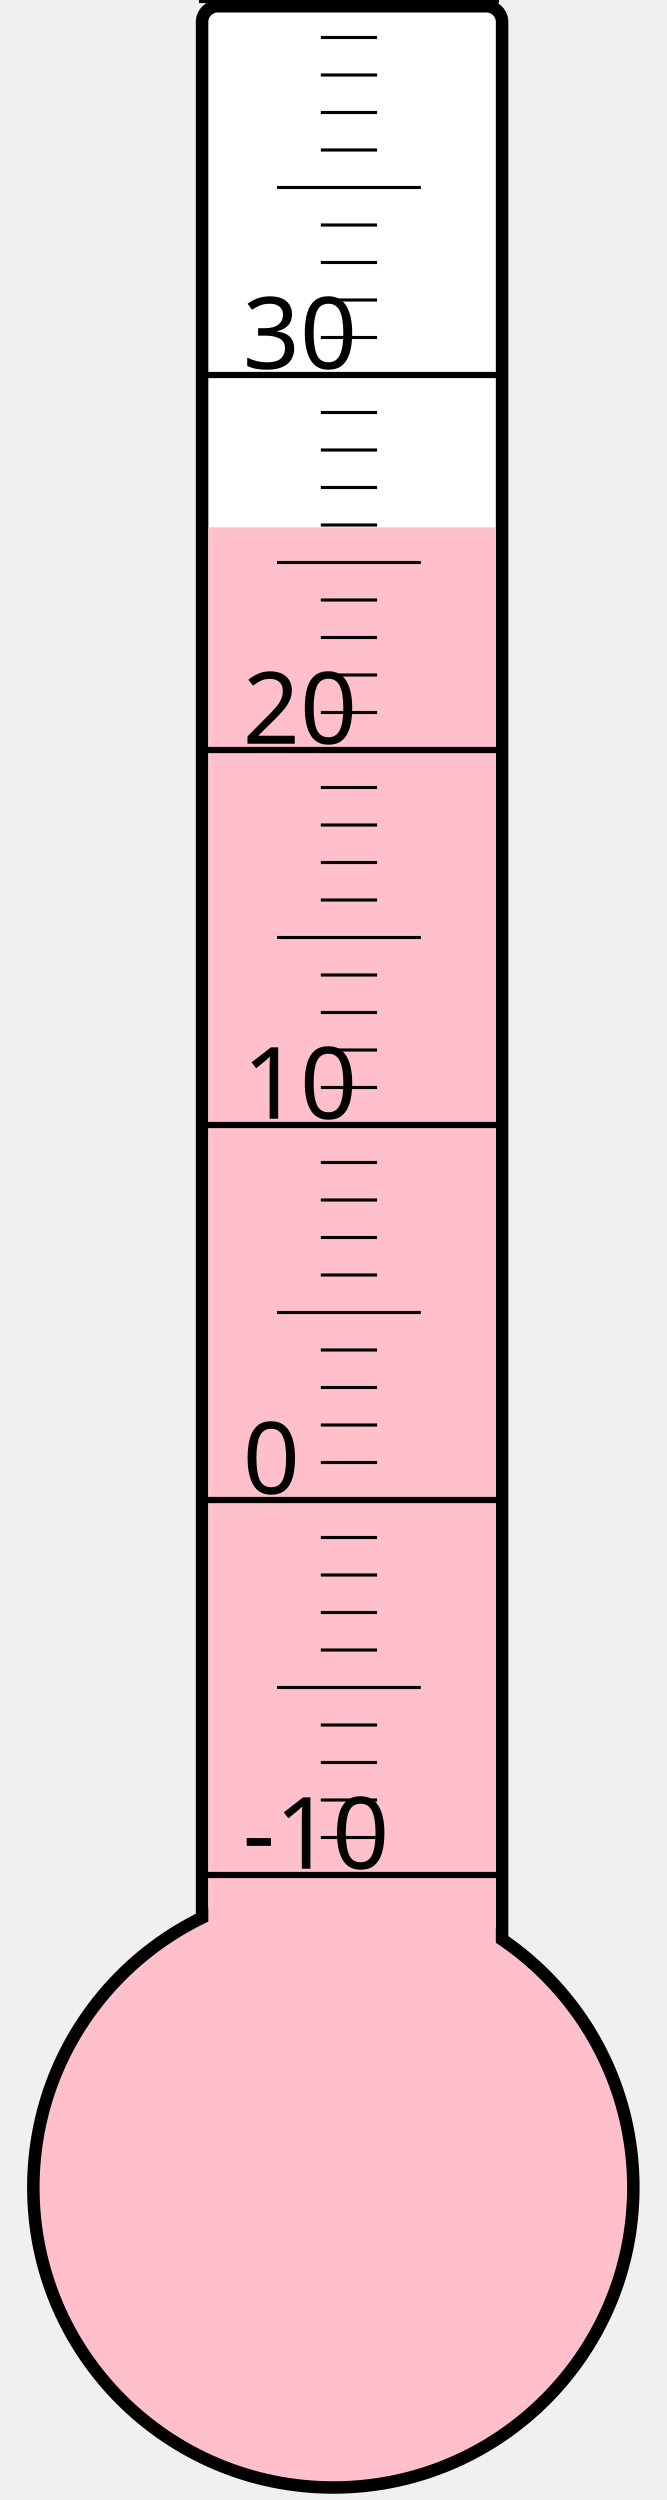
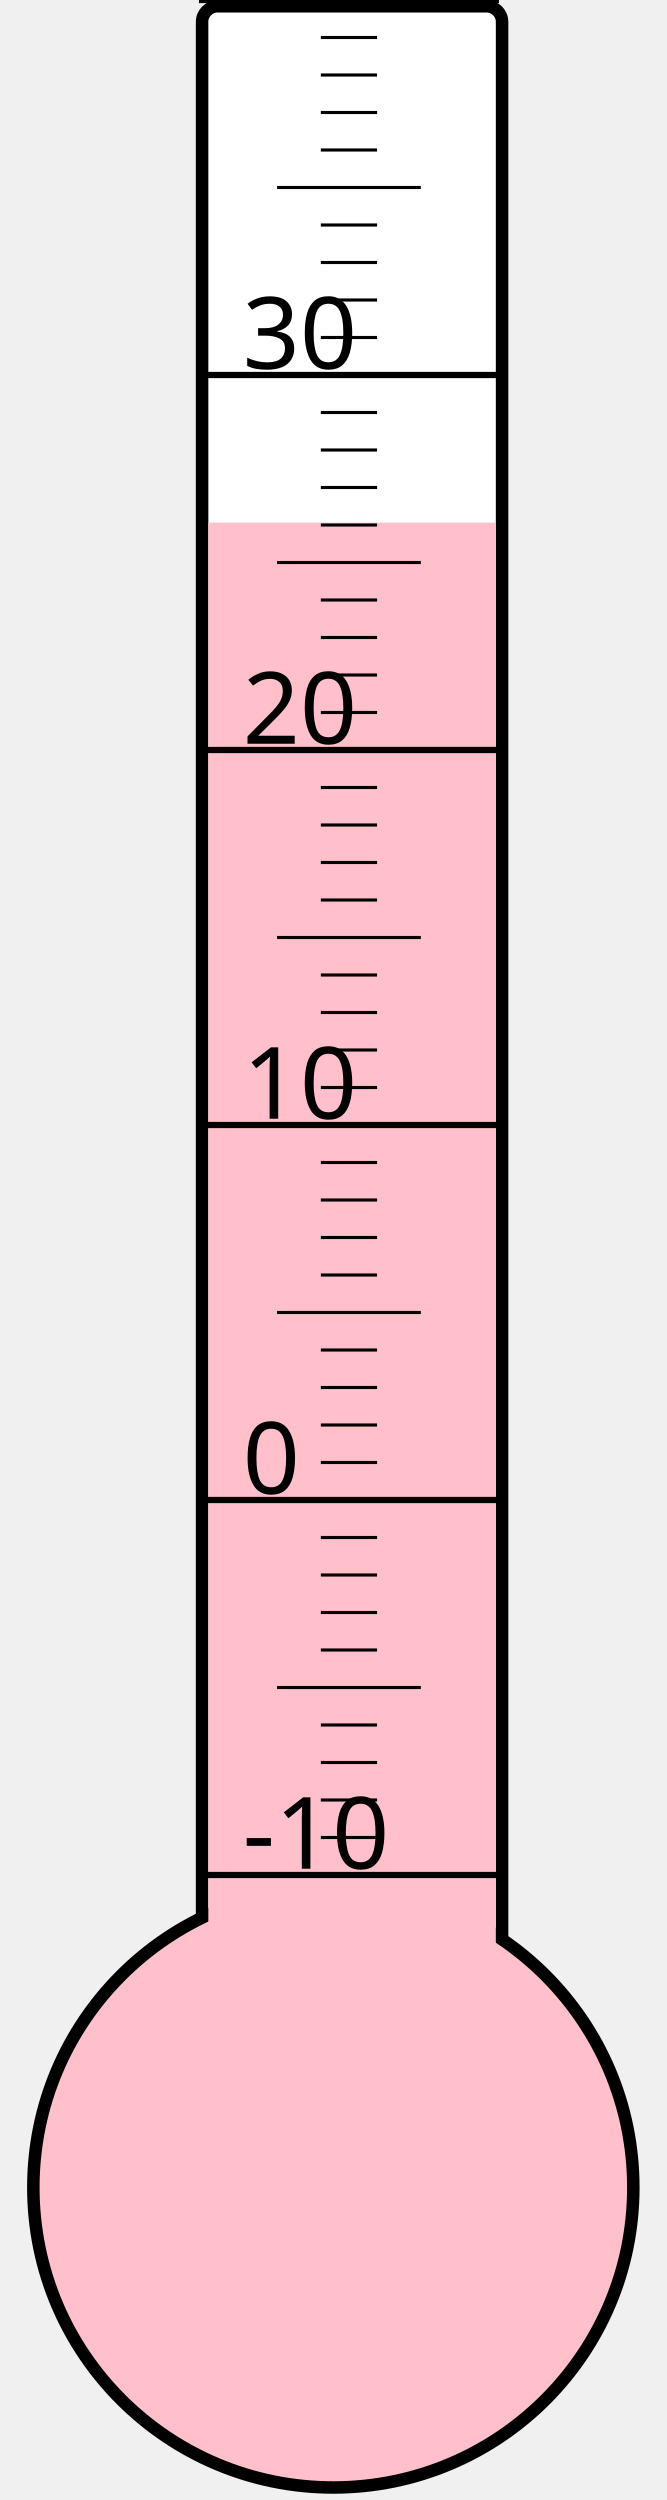
<svg xmlns="http://www.w3.org/2000/svg" width="40px" height="150px" viewBox="0 0 200 800">
  <rect width="200" height="800" x="0" y="0" style="fill: #ffffeb; fill-opacity: 0;" />
  <rect width="96" height="680" x="58" y="2" rx="5" ry="5" style="fill: white; fill-opacity: 1; stroke: black; stroke-width: 4;" />
  <circle cx="100" cy="700" r="96" style="fill: pink; stroke: black; stroke-width: 4;" />
-   <rect width="92" height="531.25" x="60" y="168.75" style="fill: pink; fill-opacity: 1; stroke-width: 0;" />
+   <rect width="92" height="532.75" x="60" y="167.25" style="fill: pink; fill-opacity: 1; stroke-width: 0;" />
  <text x="71" y="598" style="font-family: sans-serif; font-size: 24pt;">-10</text>
  <text x="71" y="478" style="font-family: sans-serif; font-size: 24pt;">0</text>
  <text x="71" y="358" style="font-family: sans-serif; font-size: 24pt;">10</text>
  <text x="71" y="238" style="font-family: sans-serif; font-size: 24pt;">20</text>
  <text x="71" y="118" style="font-family: sans-serif; font-size: 24pt;">30</text>
  <g style="stroke: black;">
    <line x1="57" y1="600" x2="153" y2="600" style="stroke-width: 2;" />
    <line x1="96" y1="588" x2="114" y2="588" style="stroke-width: 1;" />
    <line x1="96" y1="576" x2="114" y2="576" style="stroke-width: 1;" />
    <line x1="96" y1="564" x2="114" y2="564" style="stroke-width: 1;" />
    <line x1="96" y1="552" x2="114" y2="552" style="stroke-width: 1;" />
    <line x1="82" y1="540" x2="128" y2="540" style="stroke-width: 1;" />
    <line x1="96" y1="528" x2="114" y2="528" style="stroke-width: 1;" />
    <line x1="96" y1="516" x2="114" y2="516" style="stroke-width: 1;" />
    <line x1="96" y1="504" x2="114" y2="504" style="stroke-width: 1;" />
    <line x1="96" y1="492" x2="114" y2="492" style="stroke-width: 1;" />
    <line x1="57" y1="480" x2="153" y2="480" style="stroke-width: 2;" />
    <line x1="96" y1="468" x2="114" y2="468" style="stroke-width: 1;" />
    <line x1="96" y1="456" x2="114" y2="456" style="stroke-width: 1;" />
    <line x1="96" y1="444" x2="114" y2="444" style="stroke-width: 1;" />
    <line x1="96" y1="432" x2="114" y2="432" style="stroke-width: 1;" />
    <line x1="82" y1="420" x2="128" y2="420" style="stroke-width: 1;" />
    <line x1="96" y1="408" x2="114" y2="408" style="stroke-width: 1;" />
    <line x1="96" y1="396" x2="114" y2="396" style="stroke-width: 1;" />
    <line x1="96" y1="384" x2="114" y2="384" style="stroke-width: 1;" />
    <line x1="96" y1="372" x2="114" y2="372" style="stroke-width: 1;" />
    <line x1="57" y1="360" x2="153" y2="360" style="stroke-width: 2;" />
    <line x1="96" y1="348" x2="114" y2="348" style="stroke-width: 1;" />
    <line x1="96" y1="336" x2="114" y2="336" style="stroke-width: 1;" />
    <line x1="96" y1="324" x2="114" y2="324" style="stroke-width: 1;" />
    <line x1="96" y1="312" x2="114" y2="312" style="stroke-width: 1;" />
    <line x1="82" y1="300" x2="128" y2="300" style="stroke-width: 1;" />
    <line x1="96" y1="288" x2="114" y2="288" style="stroke-width: 1;" />
    <line x1="96" y1="276" x2="114" y2="276" style="stroke-width: 1;" />
    <line x1="96" y1="264" x2="114" y2="264" style="stroke-width: 1;" />
    <line x1="96" y1="252" x2="114" y2="252" style="stroke-width: 1;" />
    <line x1="57" y1="240" x2="153" y2="240" style="stroke-width: 2;" />
    <line x1="96" y1="228" x2="114" y2="228" style="stroke-width: 1;" />
    <line x1="96" y1="216" x2="114" y2="216" style="stroke-width: 1;" />
    <line x1="96" y1="204" x2="114" y2="204" style="stroke-width: 1;" />
    <line x1="96" y1="192" x2="114" y2="192" style="stroke-width: 1;" />
    <line x1="82" y1="180" x2="128" y2="180" style="stroke-width: 1;" />
    <line x1="96" y1="168" x2="114" y2="168" style="stroke-width: 1;" />
    <line x1="96" y1="156" x2="114" y2="156" style="stroke-width: 1;" />
    <line x1="96" y1="144" x2="114" y2="144" style="stroke-width: 1;" />
    <line x1="96" y1="132" x2="114" y2="132" style="stroke-width: 1;" />
    <line x1="57" y1="120" x2="153" y2="120" style="stroke-width: 2;" />
    <line x1="96" y1="108" x2="114" y2="108" style="stroke-width: 1;" />
    <line x1="96" y1="96" x2="114" y2="96" style="stroke-width: 1;" />
    <line x1="96" y1="84" x2="114" y2="84" style="stroke-width: 1;" />
    <line x1="96" y1="72" x2="114" y2="72" style="stroke-width: 1;" />
    <line x1="82" y1="60" x2="128" y2="60" style="stroke-width: 1;" />
    <line x1="96" y1="48" x2="114" y2="48" style="stroke-width: 1;" />
    <line x1="96" y1="36" x2="114" y2="36" style="stroke-width: 1;" />
    <line x1="96" y1="24" x2="114" y2="24" style="stroke-width: 1;" />
    <line x1="96" y1="12" x2="114" y2="12" style="stroke-width: 1;" />
    <line x1="57" y1="0" x2="153" y2="0" style="stroke-width: 2;" />
  </g>
</svg>
